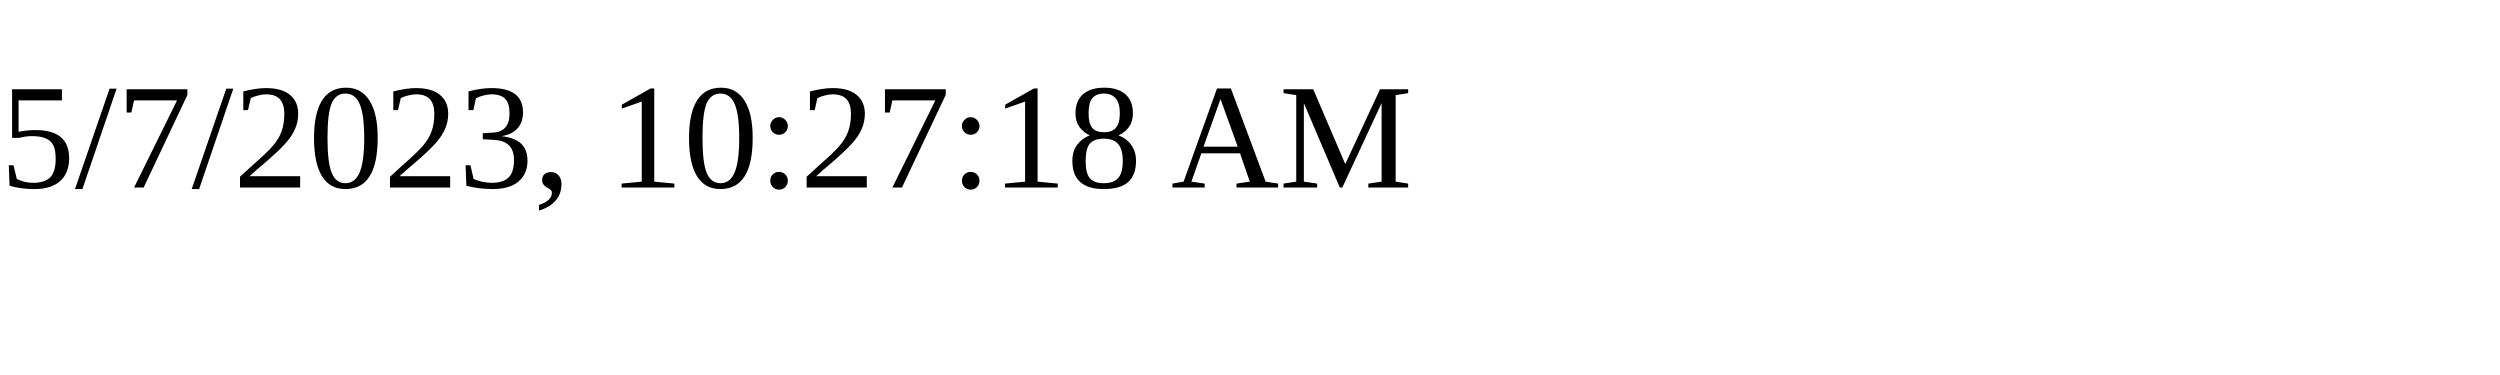
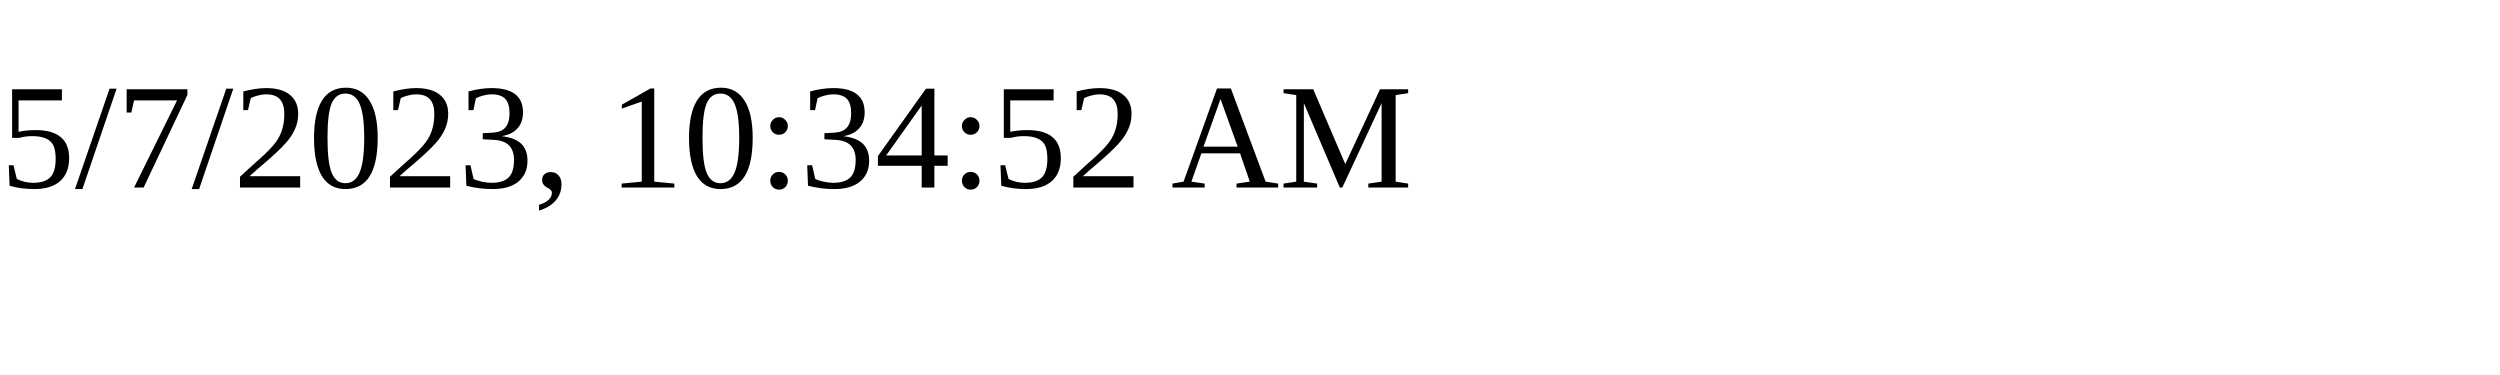
<svg xmlns="http://www.w3.org/2000/svg" height="30" width="200">
-   <text x="0" y="15">5/7/2023, 10:27:18 AM</text>
+   <text x="0" y="15">5/7/2023, 10:34:52 AM</text>
</svg>
